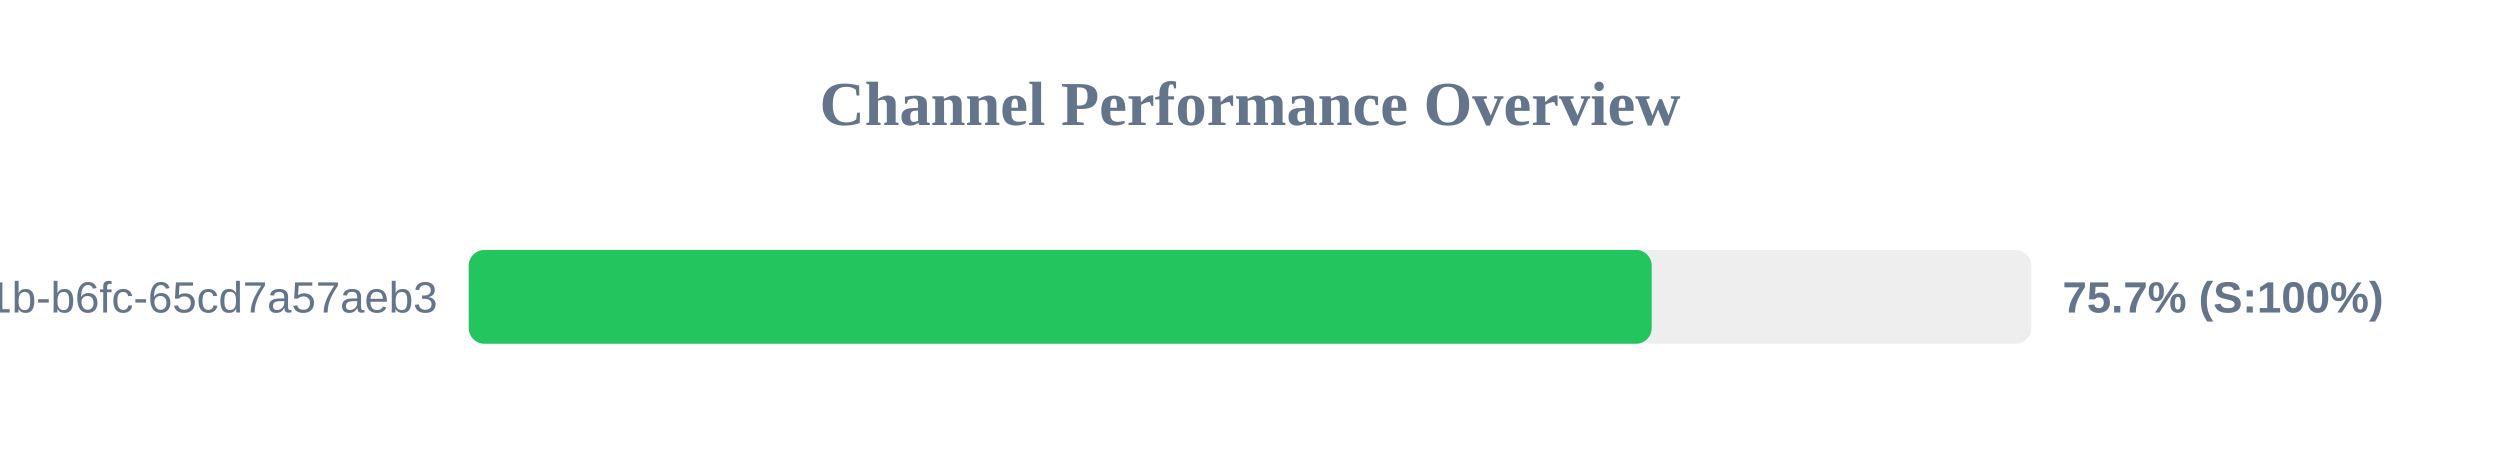
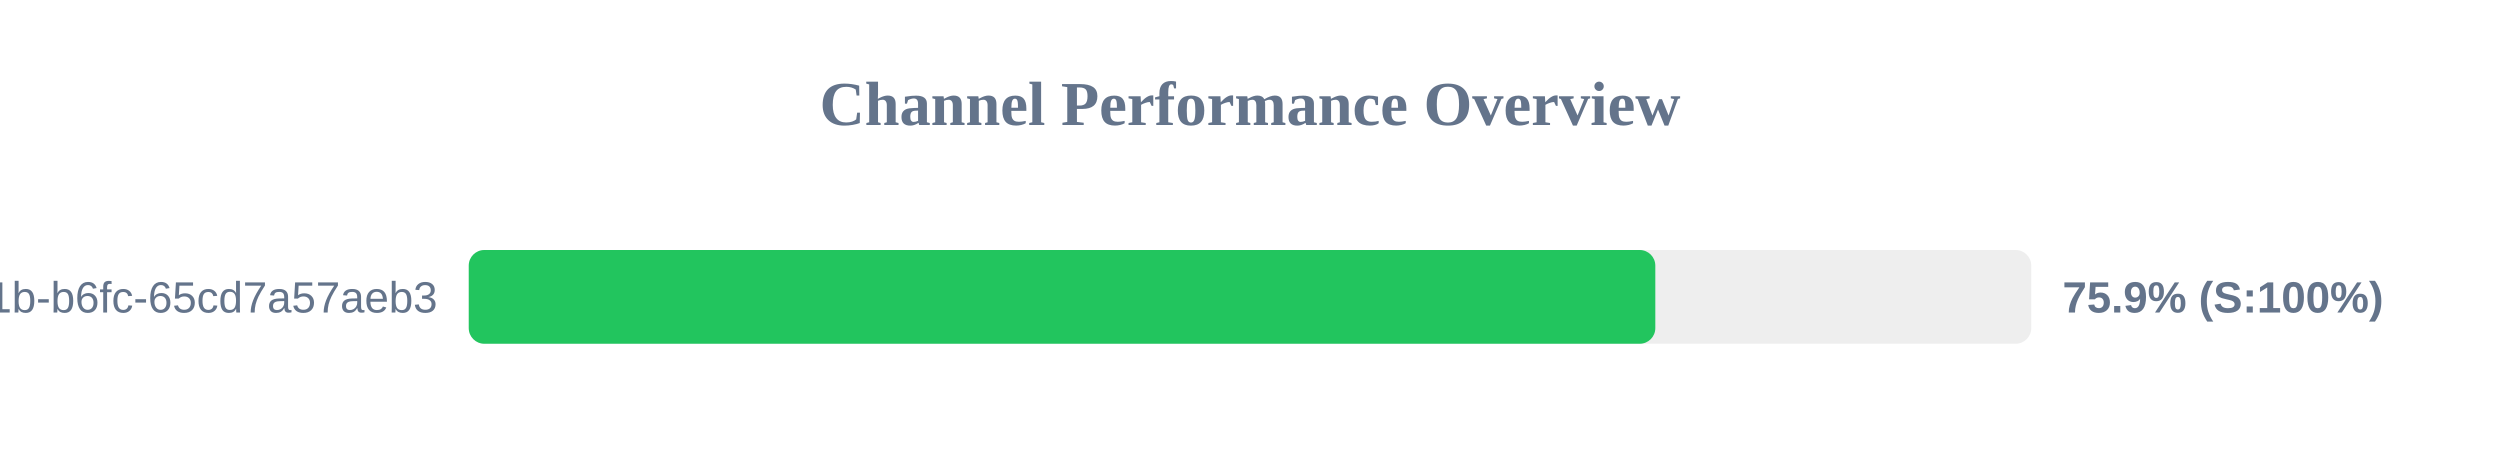
<svg xmlns="http://www.w3.org/2000/svg" width="800" height="150" version="1.1">
  <style>
        .row { font: 14px Arial; fill: #64748b; }
        .score { font: bold 14px Arial; fill: #64748b; }
    </style>
  <text x="400" y="40" text-anchor="middle" font-size="20px" font-weight="bold" fill="#64748b">Channel Performance Overview</text>
  <rect x="150" y="80" width="500" height="30" fill="#eee" rx="5" />
-   <rect x="150" y="80" width="378.55" height="30" fill="#22c55e" rx="5" />
+   <rect x="150" y="80" width="379.7" height="30" fill="#22c55e" rx="5" />
  <text x="140" y="100" text-anchor="end" class="row">?uuid=9c859345-959f-491b-b6fc-65cd7a57aeb3</text>
-   <text x="660" y="100" text-anchor="start" class="score">75.7% (S:100%)</text>
+   <text x="660" y="100" text-anchor="start" class="score">75.9% (S:100%)</text>
</svg>
